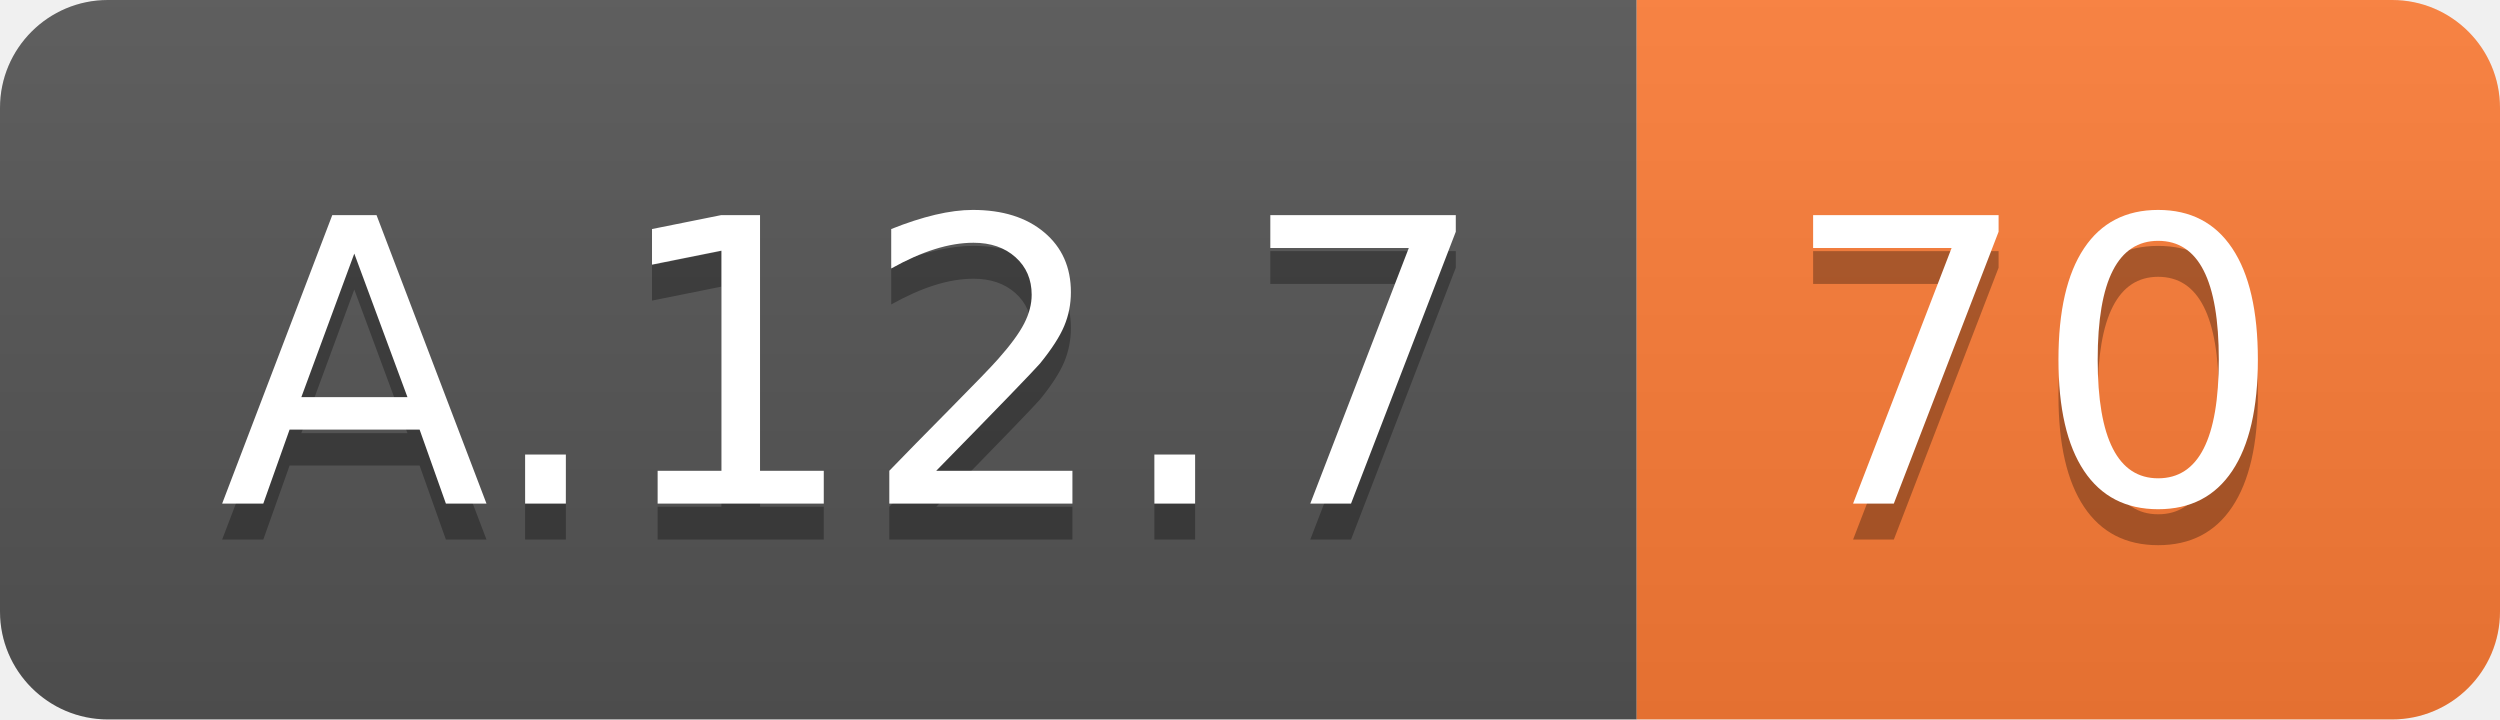
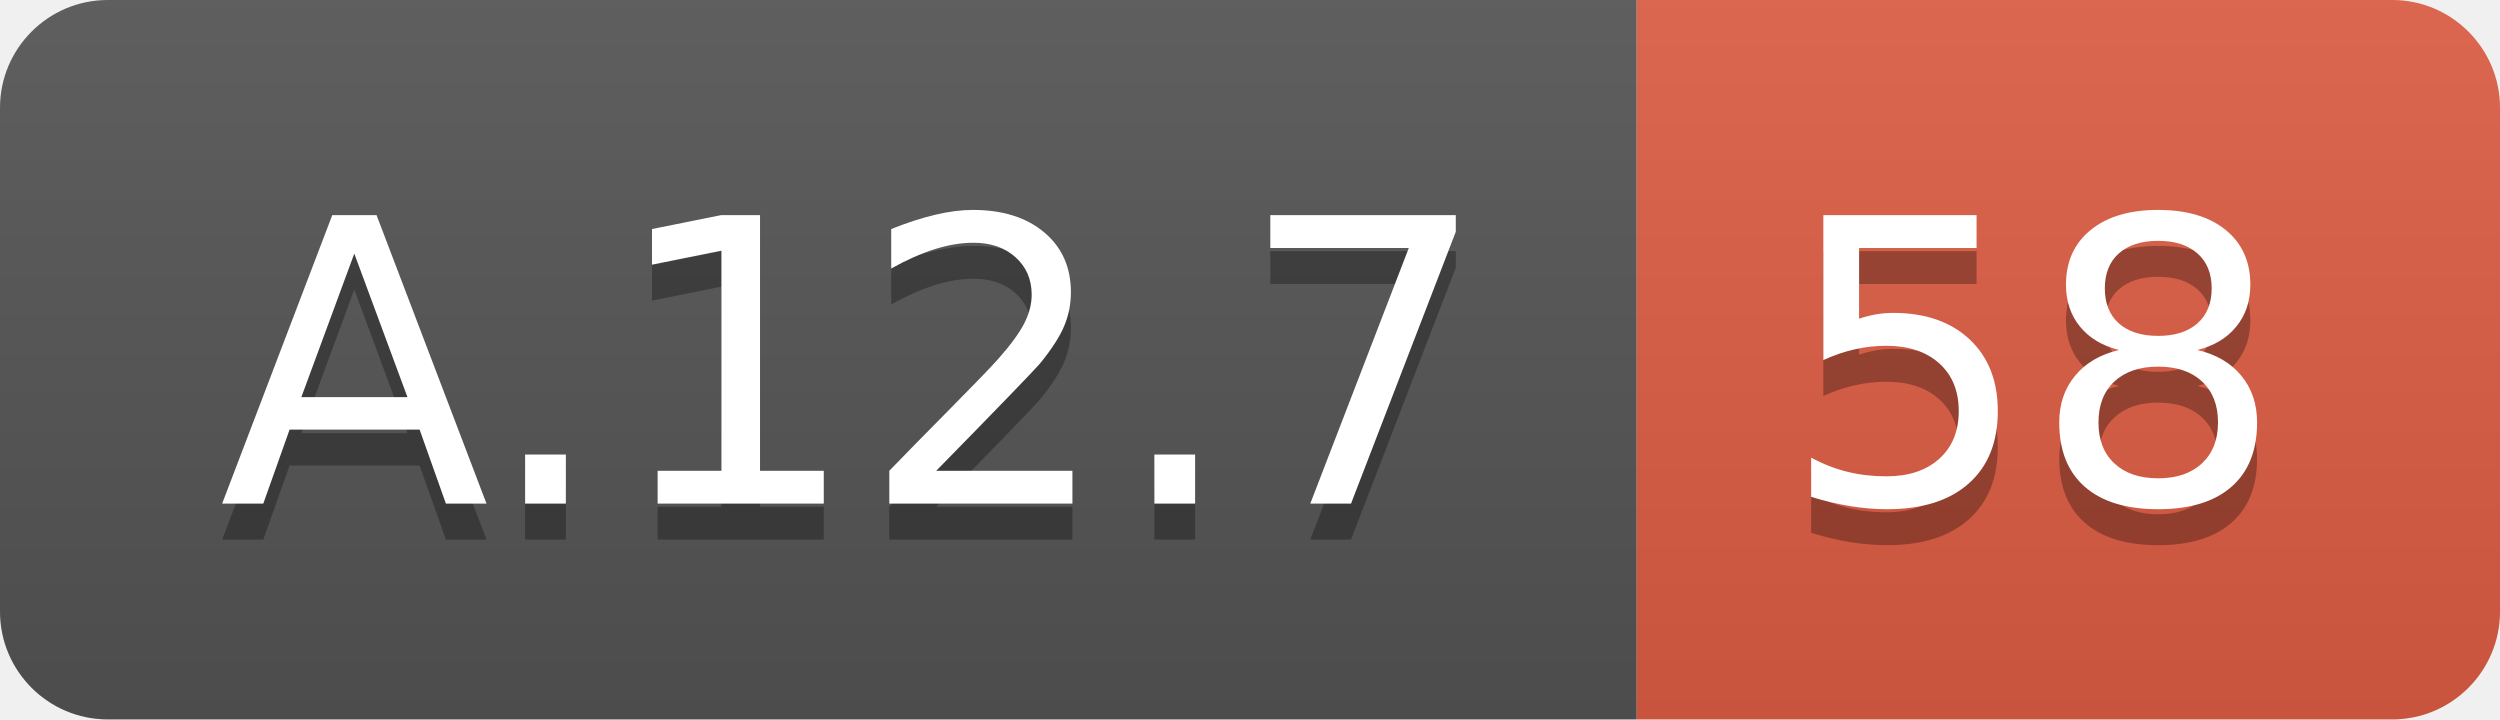
<svg xmlns="http://www.w3.org/2000/svg" width="69.5" height="20">
  <linearGradient id="smooth" x2="0" y2="100%">
    <stop offset="0" stop-color="#bbb" stop-opacity=".1" />
    <stop offset="1" stop-opacity=".1" />
  </linearGradient>
  <clipPath id="round">
    <rect width="69.5" height="20" rx="3" fill="#fff" />
  </clipPath>
  <g clip-path="url(#round)">
    <rect width="45.5" height="20" fill="#555" />
-     <rect x="45.5" width="24.0" height="20" fill="#fe7d37" />
+     <rect x="45.5" width="24.0" height="20" fill="#e05d44" />
    <rect width="69.5" height="20" fill="url(#smooth)" />
  </g>
  <g fill="#fff" text-anchor="middle" font-family="DejaVu Sans,Verdana,Geneva,sans-serif" font-size="110">
    <text x="237.5" y="150" fill="#010101" fill-opacity=".3" transform="scale(0.1)" textLength="355.0" lengthAdjust="spacing">A.12.7</text>
    <text x="237.5" y="140" transform="scale(0.1)" textLength="355.0" lengthAdjust="spacing">A.12.7</text>
-     <text x="565.0" y="150" fill="#010101" fill-opacity=".3" transform="scale(0.1)" textLength="140.0" lengthAdjust="spacing">70</text>
-     <text x="565.0" y="140" transform="scale(0.1)" textLength="140.0" lengthAdjust="spacing">70</text>
+     <text x="565.0" y="150" fill="#010101" fill-opacity=".3" transform="scale(0.1)" textLength="140.0" lengthAdjust="spacing">58</text>
+     <text x="565.0" y="140" transform="scale(0.1)" textLength="140.0" lengthAdjust="spacing">58</text>
  </g>
</svg>
